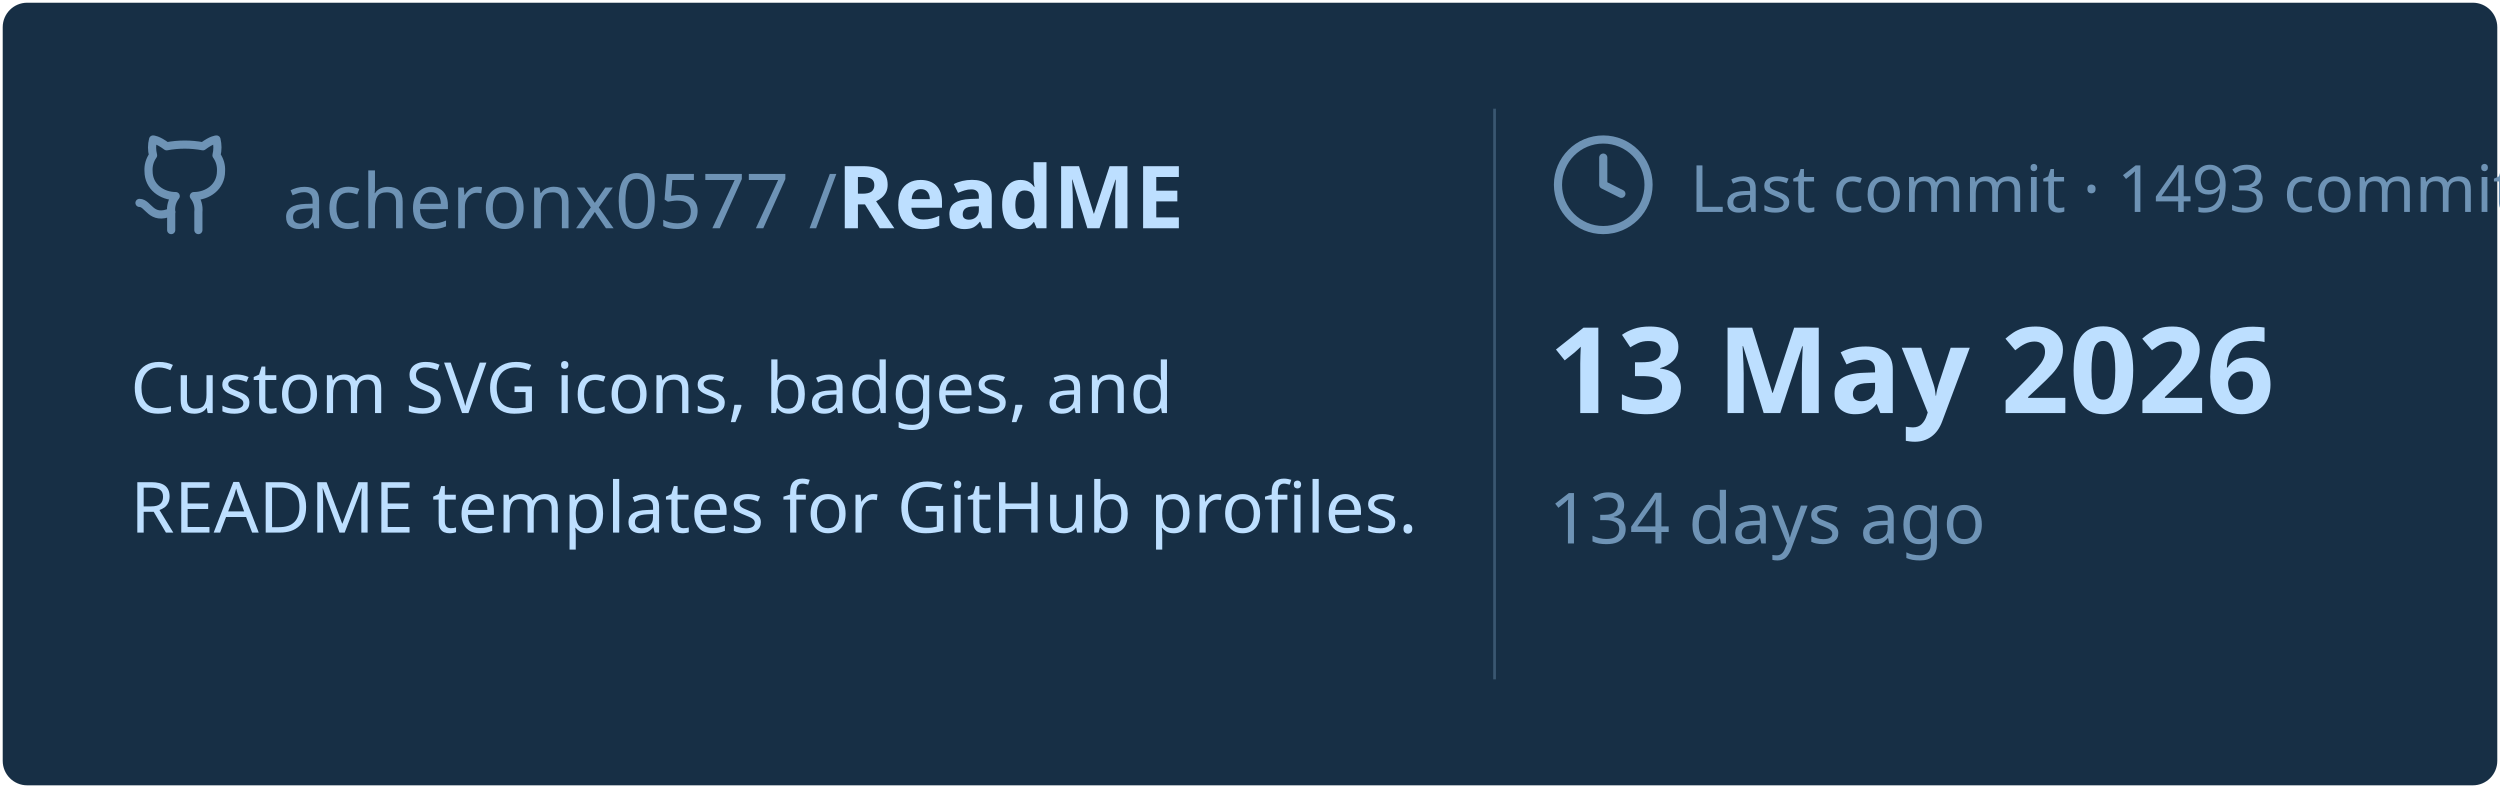
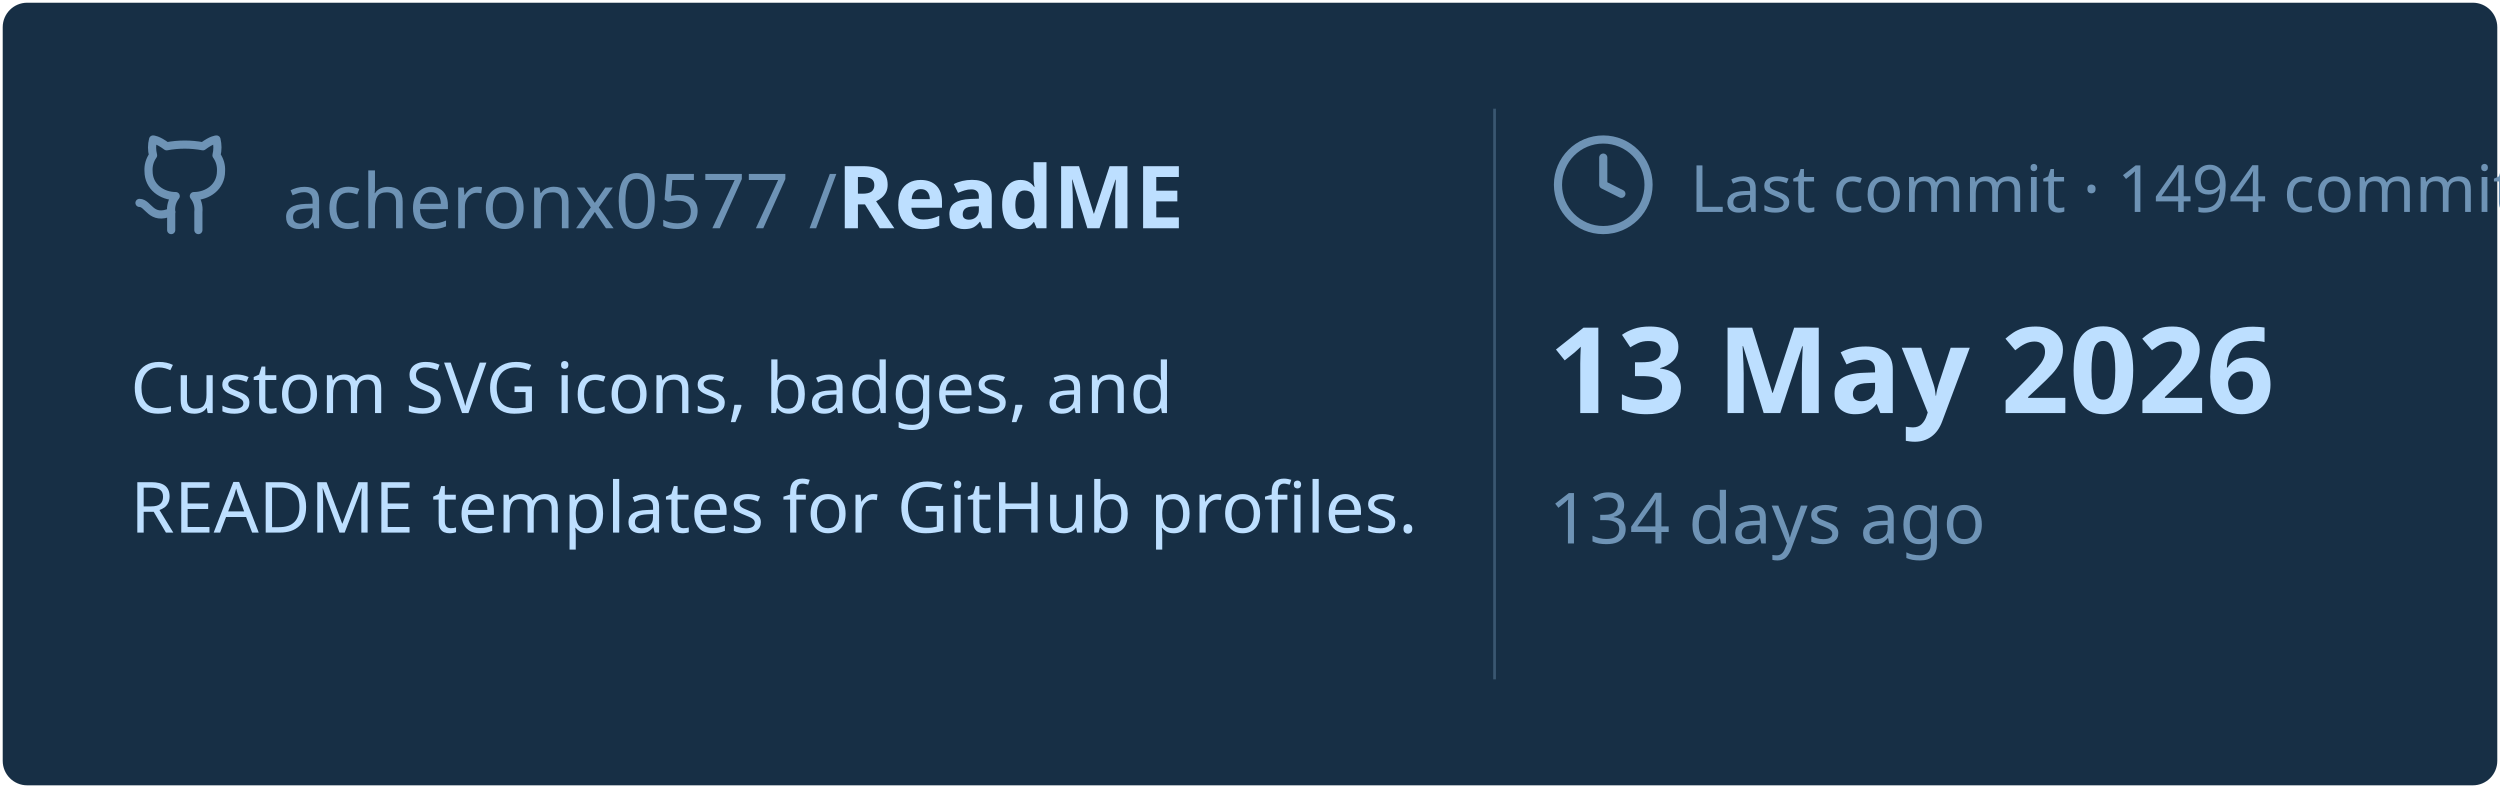
<svg xmlns="http://www.w3.org/2000/svg" viewBox="0 0 460 145" width="460px" height="145px">
  <rect stroke="#000000" stroke-opacity="0" fill="#172F45" rx="4.5" x="0.5" y="0.5" width="459" height="144" />
  <g transform="translate(24, 42)">
    <svg x="0" y="-18" width="20" height="20" viewBox="0 0 24 24" fill="none" stroke="#6E93B5" stroke-width="1.8" stroke-linecap="round" stroke-linejoin="round">
      <path d="M15 22v-4a4.8 4.8 0 0 0-1-3.5c3 0 6-2 6-5.5.08-1.25-.27-2.48-1-3.5.28-1.15.28-2.35 0-3.5 0 0-1 0-3 1.5-2.64-.5-5.36-.5-8 0C6 2 5 2 5 2c-.3 1.15-.3 2.35 0 3.5A5.403 5.403 0 0 0 4 9c0 3.5 3 5.5 6 5.5-.39.49-.68 1.05-.85 1.65-.17.6-.22 1.23-.15 1.85v4" />
      <path d="M9 18c-4.51 2-5-2-7-2" />
    </svg>
    <text x="28" y="0" font-family="&quot;Segoe UI&quot;, Ubuntu, sans-serif" font-size="14" font-weight="400" fill="#6E93B5">acheronx0577 /</text>
    <text x="130" y="0" font-family="&quot;Segoe UI&quot;, Ubuntu, sans-serif" font-size="16" font-weight="700" fill="#BDDFFF">ReadME</text>
  </g>
  <text x="24" y="76" font-family="&quot;Segoe UI&quot;, Ubuntu, sans-serif" font-size="13" font-weight="400" fill="#BDDFFF">Custom SVG icons, badges, and</text>
  <text x="24" y="98" font-family="&quot;Segoe UI&quot;, Ubuntu, sans-serif" font-size="13" font-weight="400" fill="#BDDFFF">README templates for GitHub profiles.</text>
  <line x1="275" y1="20" x2="275" y2="125" stroke="#6E93B5" stroke-width="0.5" stroke-opacity="0.4" />
  <svg x="285" y="24" width="20" height="20" viewBox="0 0 24 24" fill="none" stroke="#6E93B5" stroke-width="1.8" stroke-linecap="round" stroke-linejoin="round">
    <circle cx="12" cy="12" r="10" />
    <polyline points="12 6 12 12 16 14" />
  </svg>
-   <text x="311" y="39" font-family="&quot;Segoe UI&quot;, Ubuntu, sans-serif" font-size="12" font-weight="400" fill="#6E93B5">Last commit · 1493 commits</text>
+   <text x="311" y="39" font-family="&quot;Segoe UI&quot;, Ubuntu, sans-serif" font-size="12" font-weight="400" fill="#6E93B5">Last commit · 1494 commits</text>
  <text x="285" y="76" font-family="&quot;Segoe UI&quot;, Ubuntu, sans-serif" font-size="22" font-weight="700" fill="#BDDFFF">13 May 2026</text>
  <text x="285" y="100" font-family="&quot;Segoe UI&quot;, Ubuntu, sans-serif" font-size="13" font-weight="400" fill="#6E93B5">134 days ago</text>
</svg>
